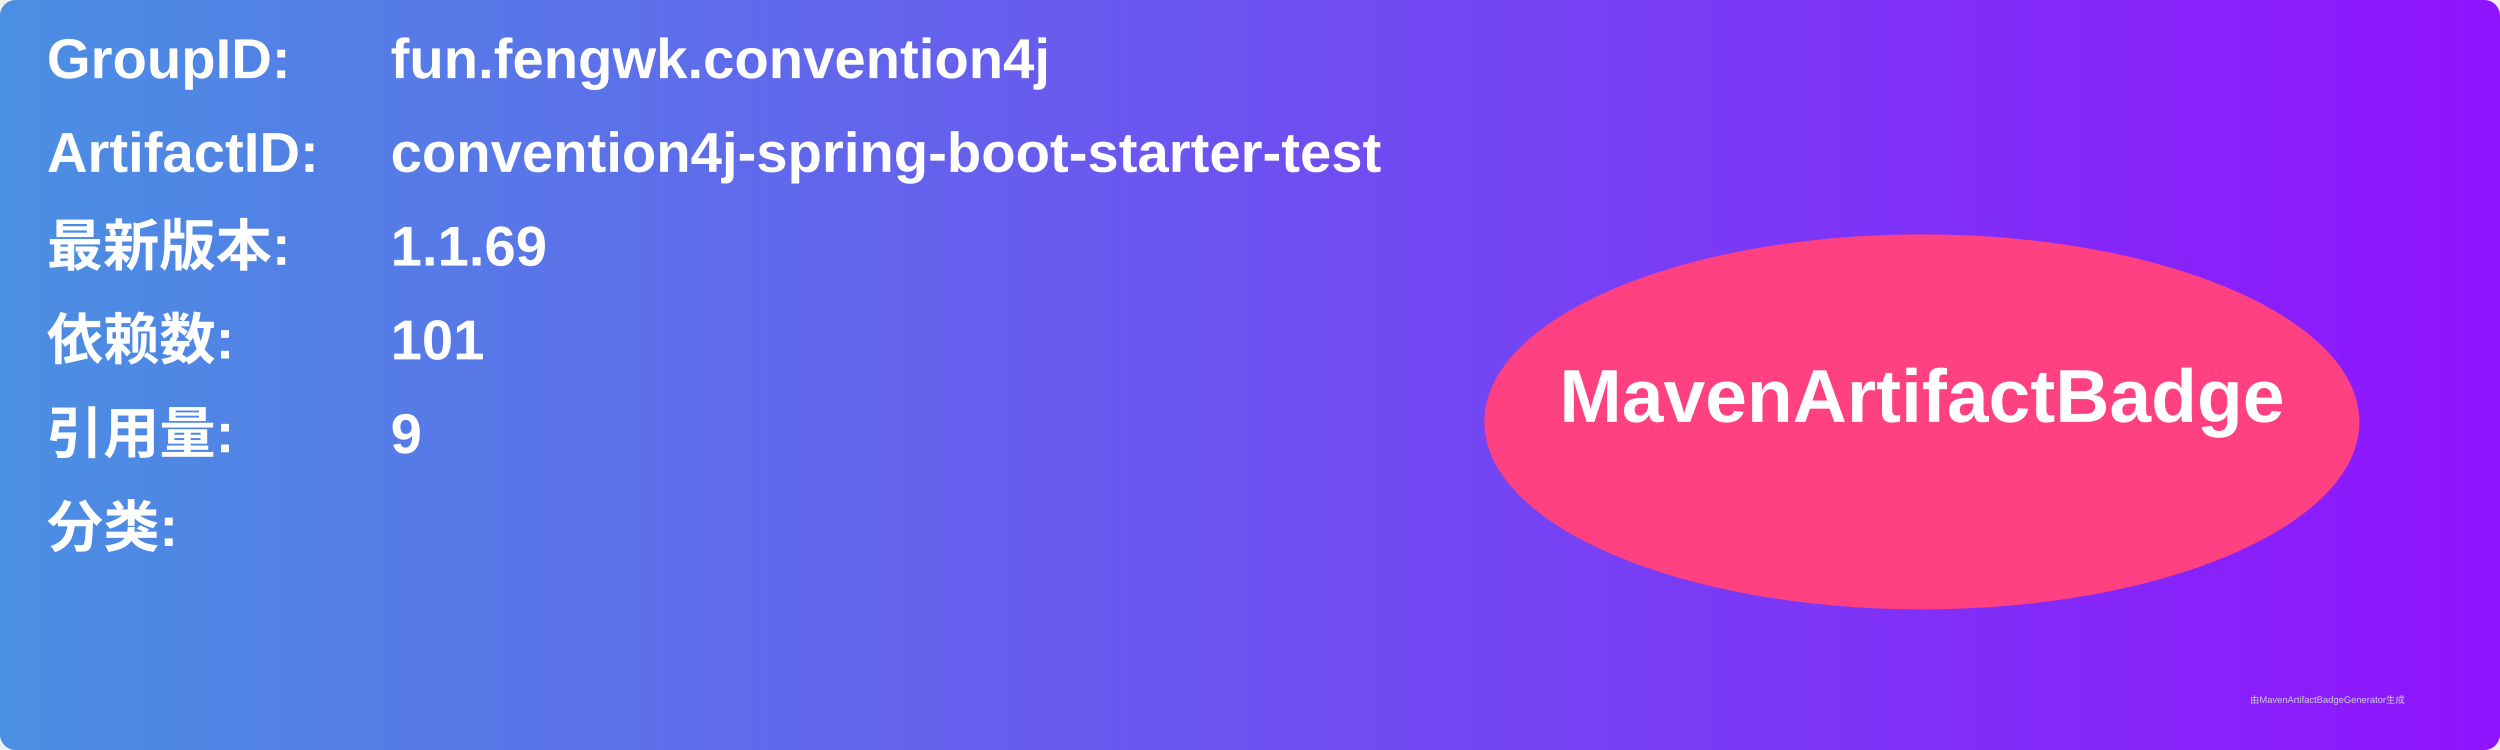
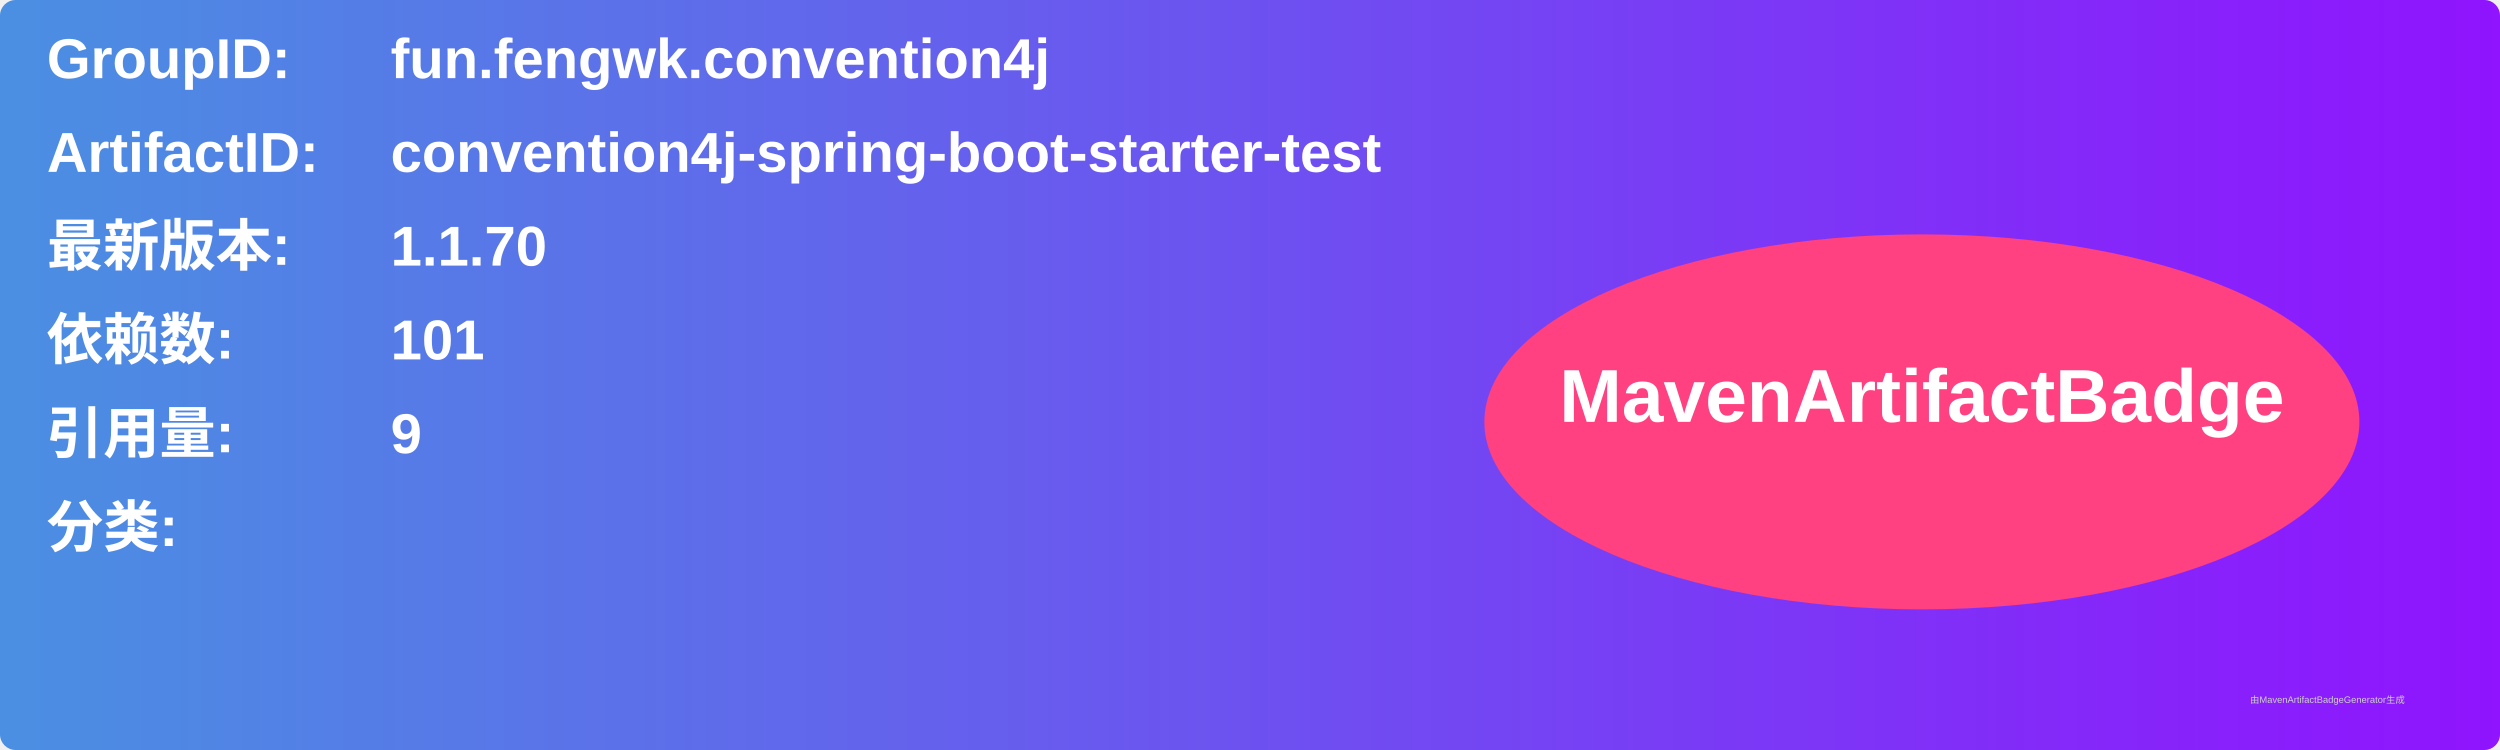
<svg xmlns="http://www.w3.org/2000/svg" width="800" height="240" viewBox="0 0 800 240">
  <linearGradient id="grad" x1="0%" y1="0%" x2="100%" y2="0%">
    <stop offset="0%" stop-color="#4a90e2" />
    <stop offset="100%" stop-color="#9013fe" />
  </linearGradient>
  <rect width="100%" height="100%" rx="5" ry="5" fill="url(#grad)" />
  <g transform="translate(15, 15)">
    <text x="0" y="10" font-family="Arial" font-size="18" fill="white" font-weight="bold" width="260">GroupID:</text>
    <text x="110" y="10" font-family="Arial" font-size="18" fill="white" font-weight="bold" width="460">fun.fengwk.convention4j</text>
    <text x="0" y="40" font-family="Arial" font-size="18" fill="white" font-weight="bold" width="260">ArtifactID:</text>
    <text x="110" y="40" font-family="Arial" font-size="18" fill="white" font-weight="bold" width="460">convention4j-spring-boot-starter-test</text>
    <text x="0" y="70" font-family="Arial" font-size="18" fill="white" font-weight="bold">最新版本:</text>
    <text x="110" y="70" font-family="Arial" font-size="18" fill="white" font-weight="bold">
-       <tspan font-weight="bold">1.1.69</tspan>
+       <tspan font-weight="bold">1.1.70</tspan>
    </text>
    <text x="0" y="100" font-family="Arial" font-size="18" fill="white" font-weight="bold">依赖数: </text>
    <text x="110" y="100" font-family="Arial" font-size="18" fill="white">
      <tspan font-weight="bold">101</tspan>
    </text>
    <text x="0" y="130" font-family="Arial" font-size="18" fill="white" font-weight="bold">引用量: </text>
    <text x="110" y="130" font-family="Arial" font-size="18" fill="white">
      <tspan font-weight="bold">9</tspan>
    </text>
    <text x="0" y="160" font-family="Arial" font-size="18" fill="white" font-weight="bold">分类:</text>
    <text x="10" y="190" font-family="Arial" font-size="10" fill="white">
      <tspan font-weight="bold" />
    </text>
    <ellipse cx="600" cy="120" rx="140" ry="60" fill="#ff4081" />
    <text x="600" y="120" text-anchor="middle" font-family="Arial" font-size="24" fill="white" font-weight="bold">MavenArtifactBadge</text>
  </g>
  <text x="720" y="225" font-family="Arial" font-size="3" fill="#d0d0d0">由MavenArtifactBadgeGenerator生成</text>
</svg>
